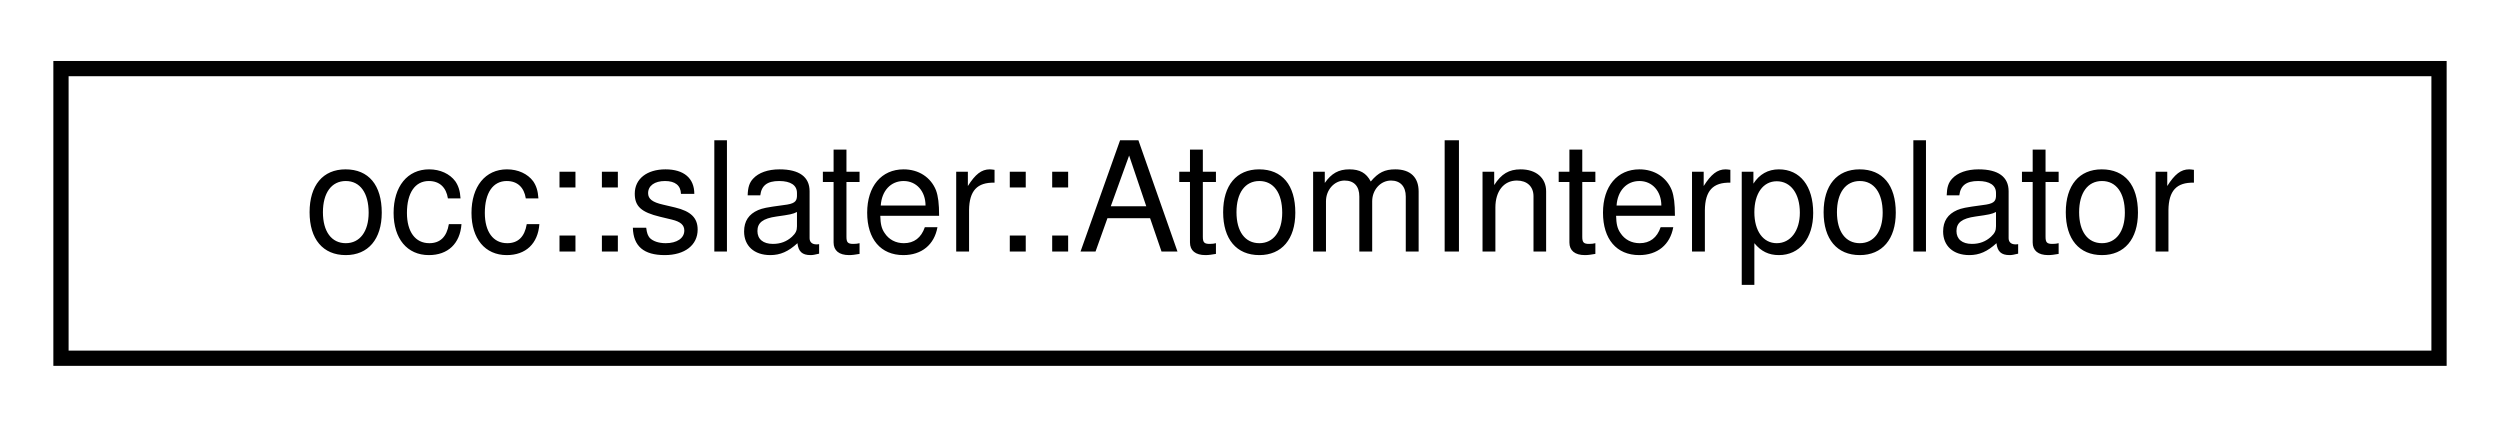
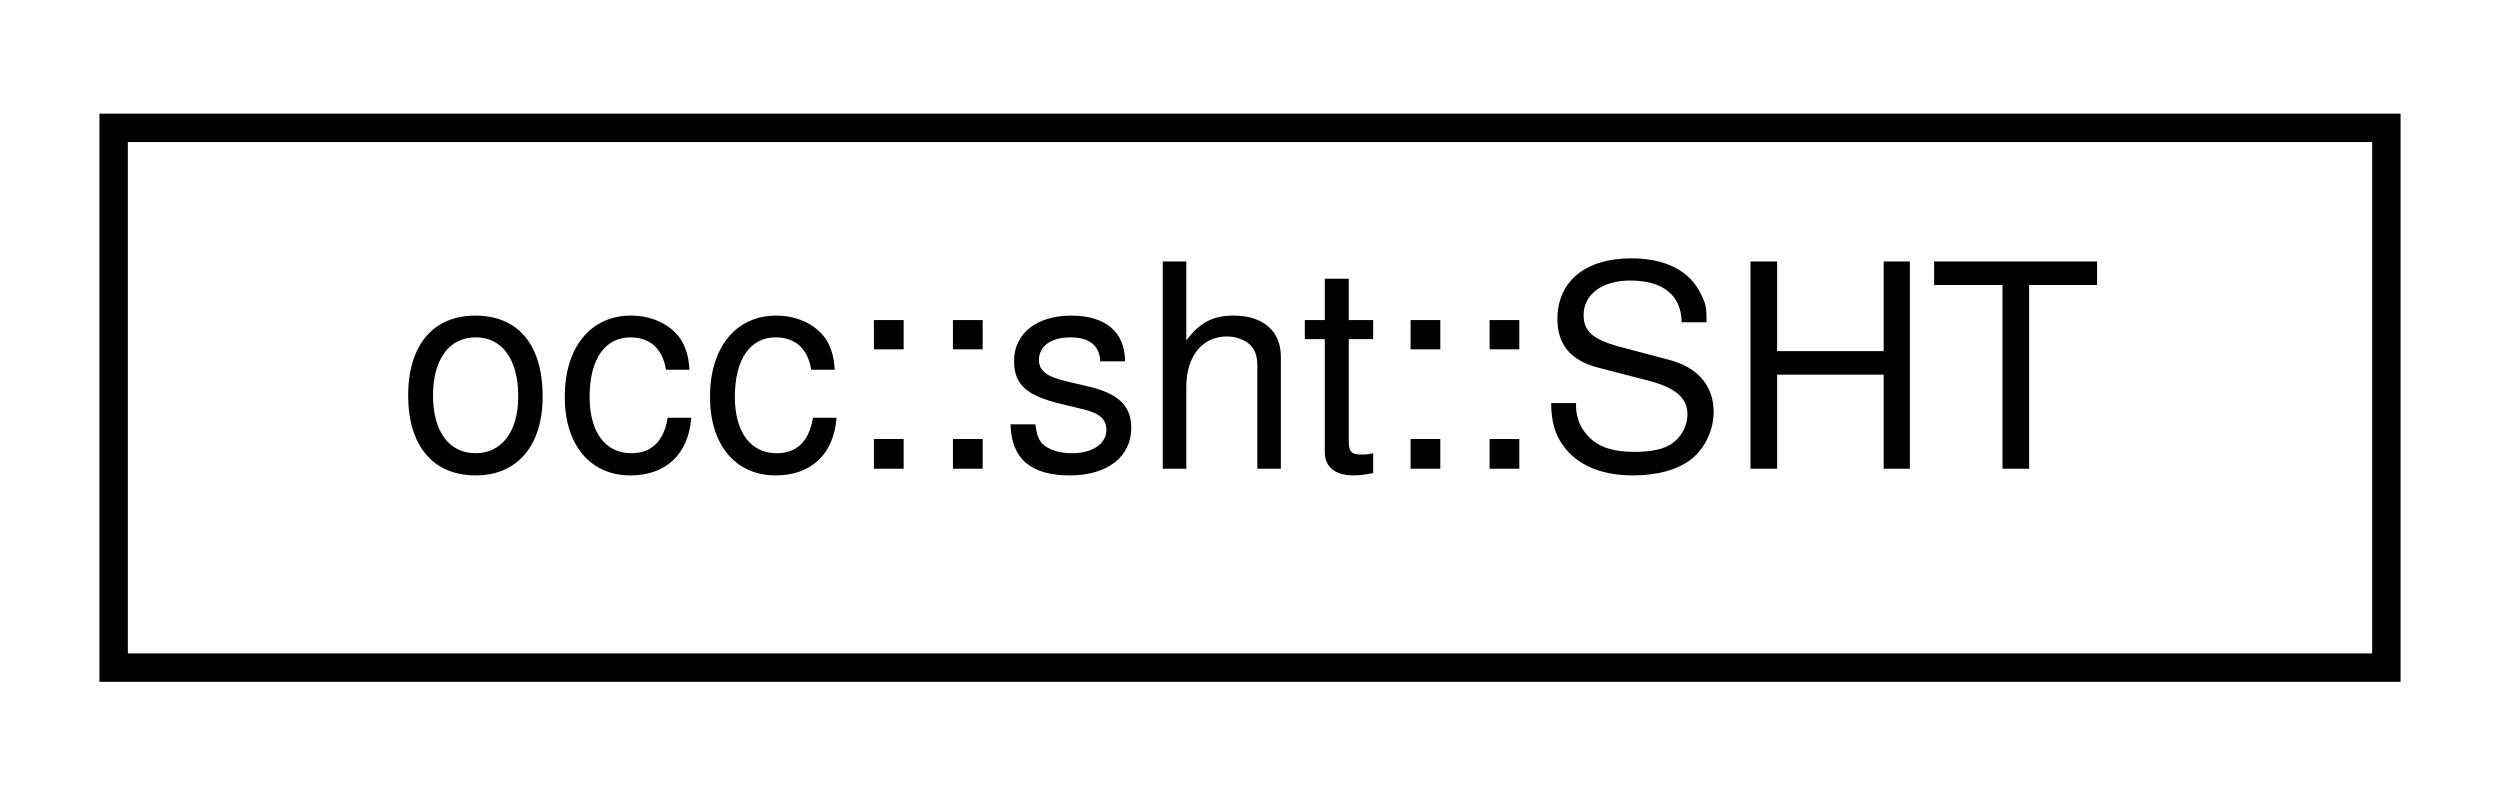
- <svg xmlns="http://www.w3.org/2000/svg" xmlns:xlink="http://www.w3.org/1999/xlink" width="164pt" height="28pt" viewBox="0.00 0.00 164.00 28.00">
+ <svg xmlns="http://www.w3.org/2000/svg" xmlns:xlink="http://www.w3.org/1999/xlink" width="88pt" height="28pt" viewBox="0.00 0.00 88.00 28.00">
  <g id="graph0" class="graph" transform="scale(1 1) rotate(0) translate(4 24)">
    <g id="node1" class="node">
      <g id="a_node1">
-         <a xlink:href="structocc_1_1slater_1_1AtomInterpolator.html" target="_top" xlink:title=" ">
-           <polygon fill="none" stroke="black" points="0,-0.5 0,-19.5 156,-19.5 156,-0.5 0,-0.5" />
-           <text text-anchor="middle" x="78" y="-7.5" font-family="Helvetica,sans-Serif" font-size="10.00">occ::slater::AtomInterpolator</text>
+         <a xlink:href="classocc_1_1sht_1_1SHT.html" target="_top" xlink:title=" ">
+           <polygon fill="none" stroke="black" points="0,-0.5 0,-19.5 80,-19.5 80,-0.5 0,-0.5" />
+           <text text-anchor="middle" x="40" y="-7.5" font-family="Helvetica,sans-Serif" font-size="10.00">occ::sht::SHT</text>
        </a>
      </g>
    </g>
  </g>
</svg>
